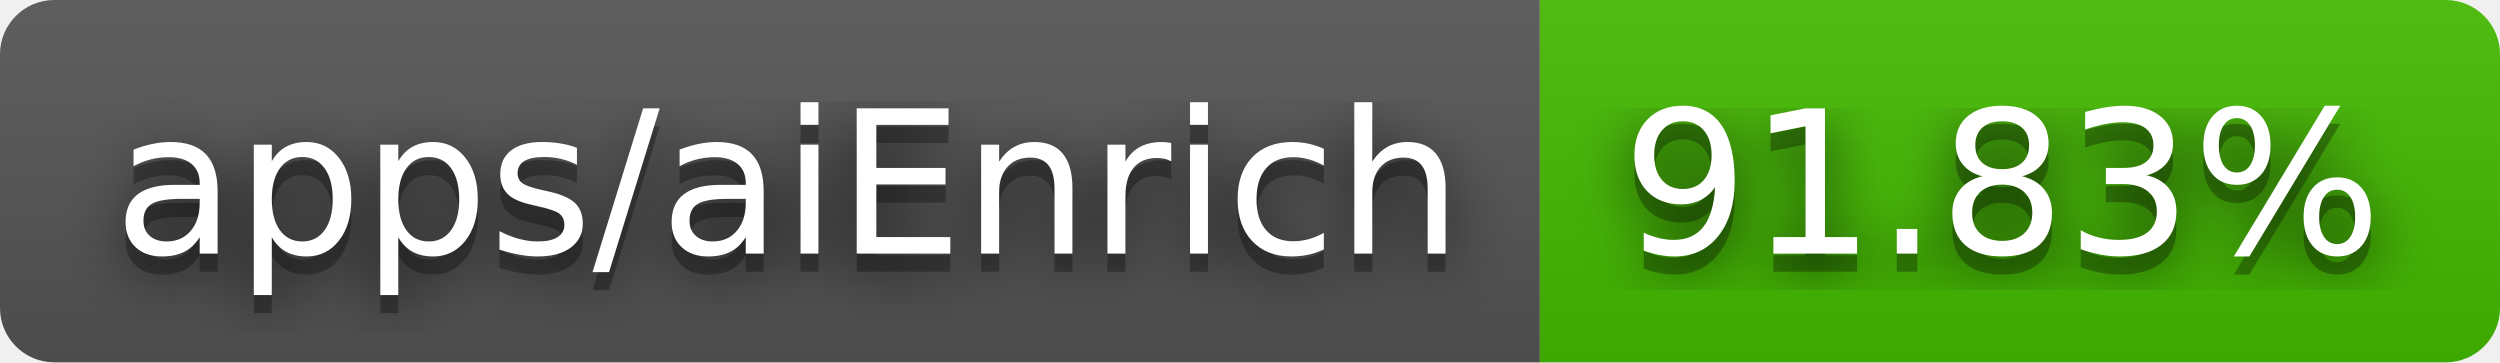
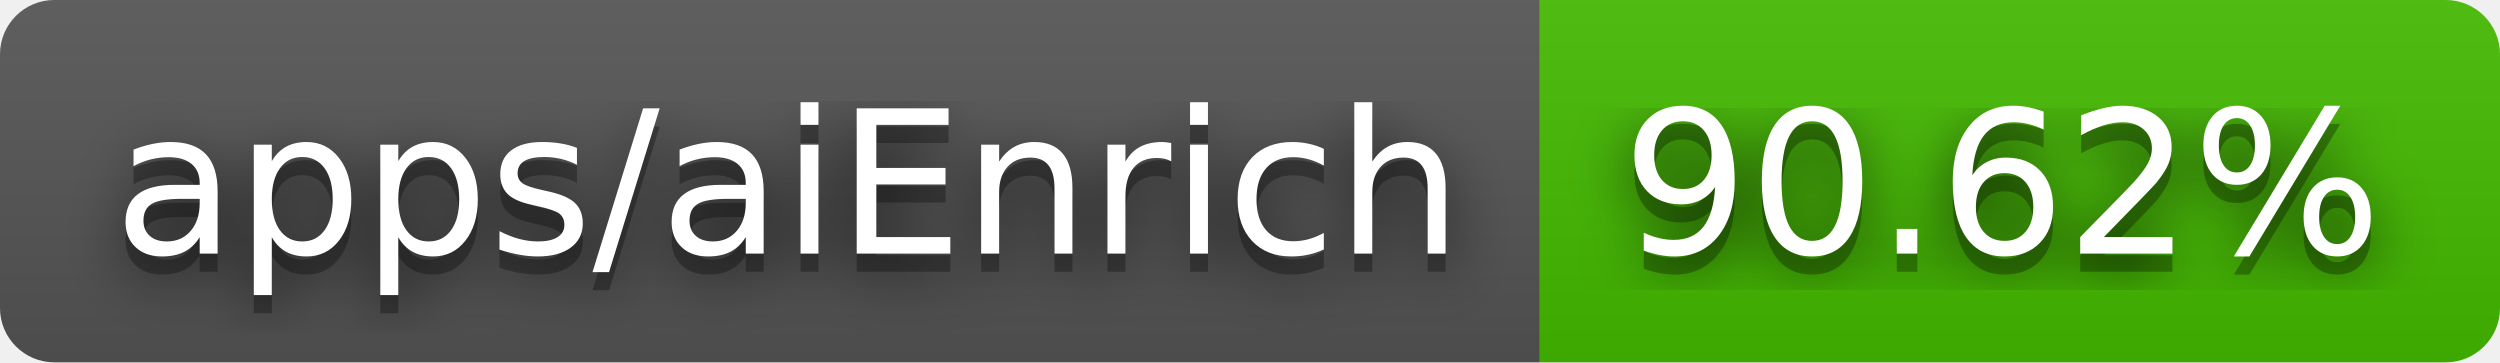
- <svg xmlns="http://www.w3.org/2000/svg" width="138" height="20" role="img" aria-label="apps/aiEnrich: 91.83%">
+ <svg xmlns="http://www.w3.org/2000/svg" width="138" height="20" role="img" aria-label="apps/aiEnrich: 90.62%">
  <filter id="blur">
    <feGaussianBlur stdDeviation="16" />
  </filter>
  <linearGradient id="s" x2="0" y2="100%">
    <stop offset="0" stop-color="#bbb" stop-opacity=".1" />
    <stop offset="1" stop-opacity=".1" />
  </linearGradient>
  <clipPath id="r">
    <rect width="138" height="20" rx="3" />
  </clipPath>
  <g clip-path="url(#r)">
    <rect width="85" height="20" fill="#555" />
    <rect x="85" width="53" height="20" fill="#4b0" />
    <rect width="138" height="20" fill="url(#s)" />
  </g>
  <g fill="#fff" text-anchor="middle" font-family="Verdana,Geneva,DejaVu Sans,sans-serif" text-rendering="geometricPrecision" font-size="110">
    <g transform="scale(.1)">
      <g aria-hidden="true" fill="#010101">
        <text x="435" y="150" fill-opacity=".8" filter="url(#blur)" textLength="750">apps/aiEnrich</text>
        <text x="435" y="150" fill-opacity=".3" textLength="750">apps/aiEnrich</text>
      </g>
      <text x="435" y="140" textLength="750">apps/aiEnrich</text>
    </g>
    <g transform="scale(.1)">
      <g aria-hidden="true" fill="#010101">
-         <text x="1105" y="150" fill-opacity=".8" filter="url(#blur)" textLength="430">91.83%</text>
-         <text x="1105" y="150" fill-opacity=".3" textLength="430">91.83%</text>
+         <text x="1105" y="150" fill-opacity=".8" filter="url(#blur)" textLength="430">90.62%</text>
+         <text x="1105" y="150" fill-opacity=".3" textLength="430">90.62%</text>
      </g>
-       <text x="1105" y="140" textLength="430">91.83%</text>
+       <text x="1105" y="140" textLength="430">90.62%</text>
    </g>
  </g>
</svg>
